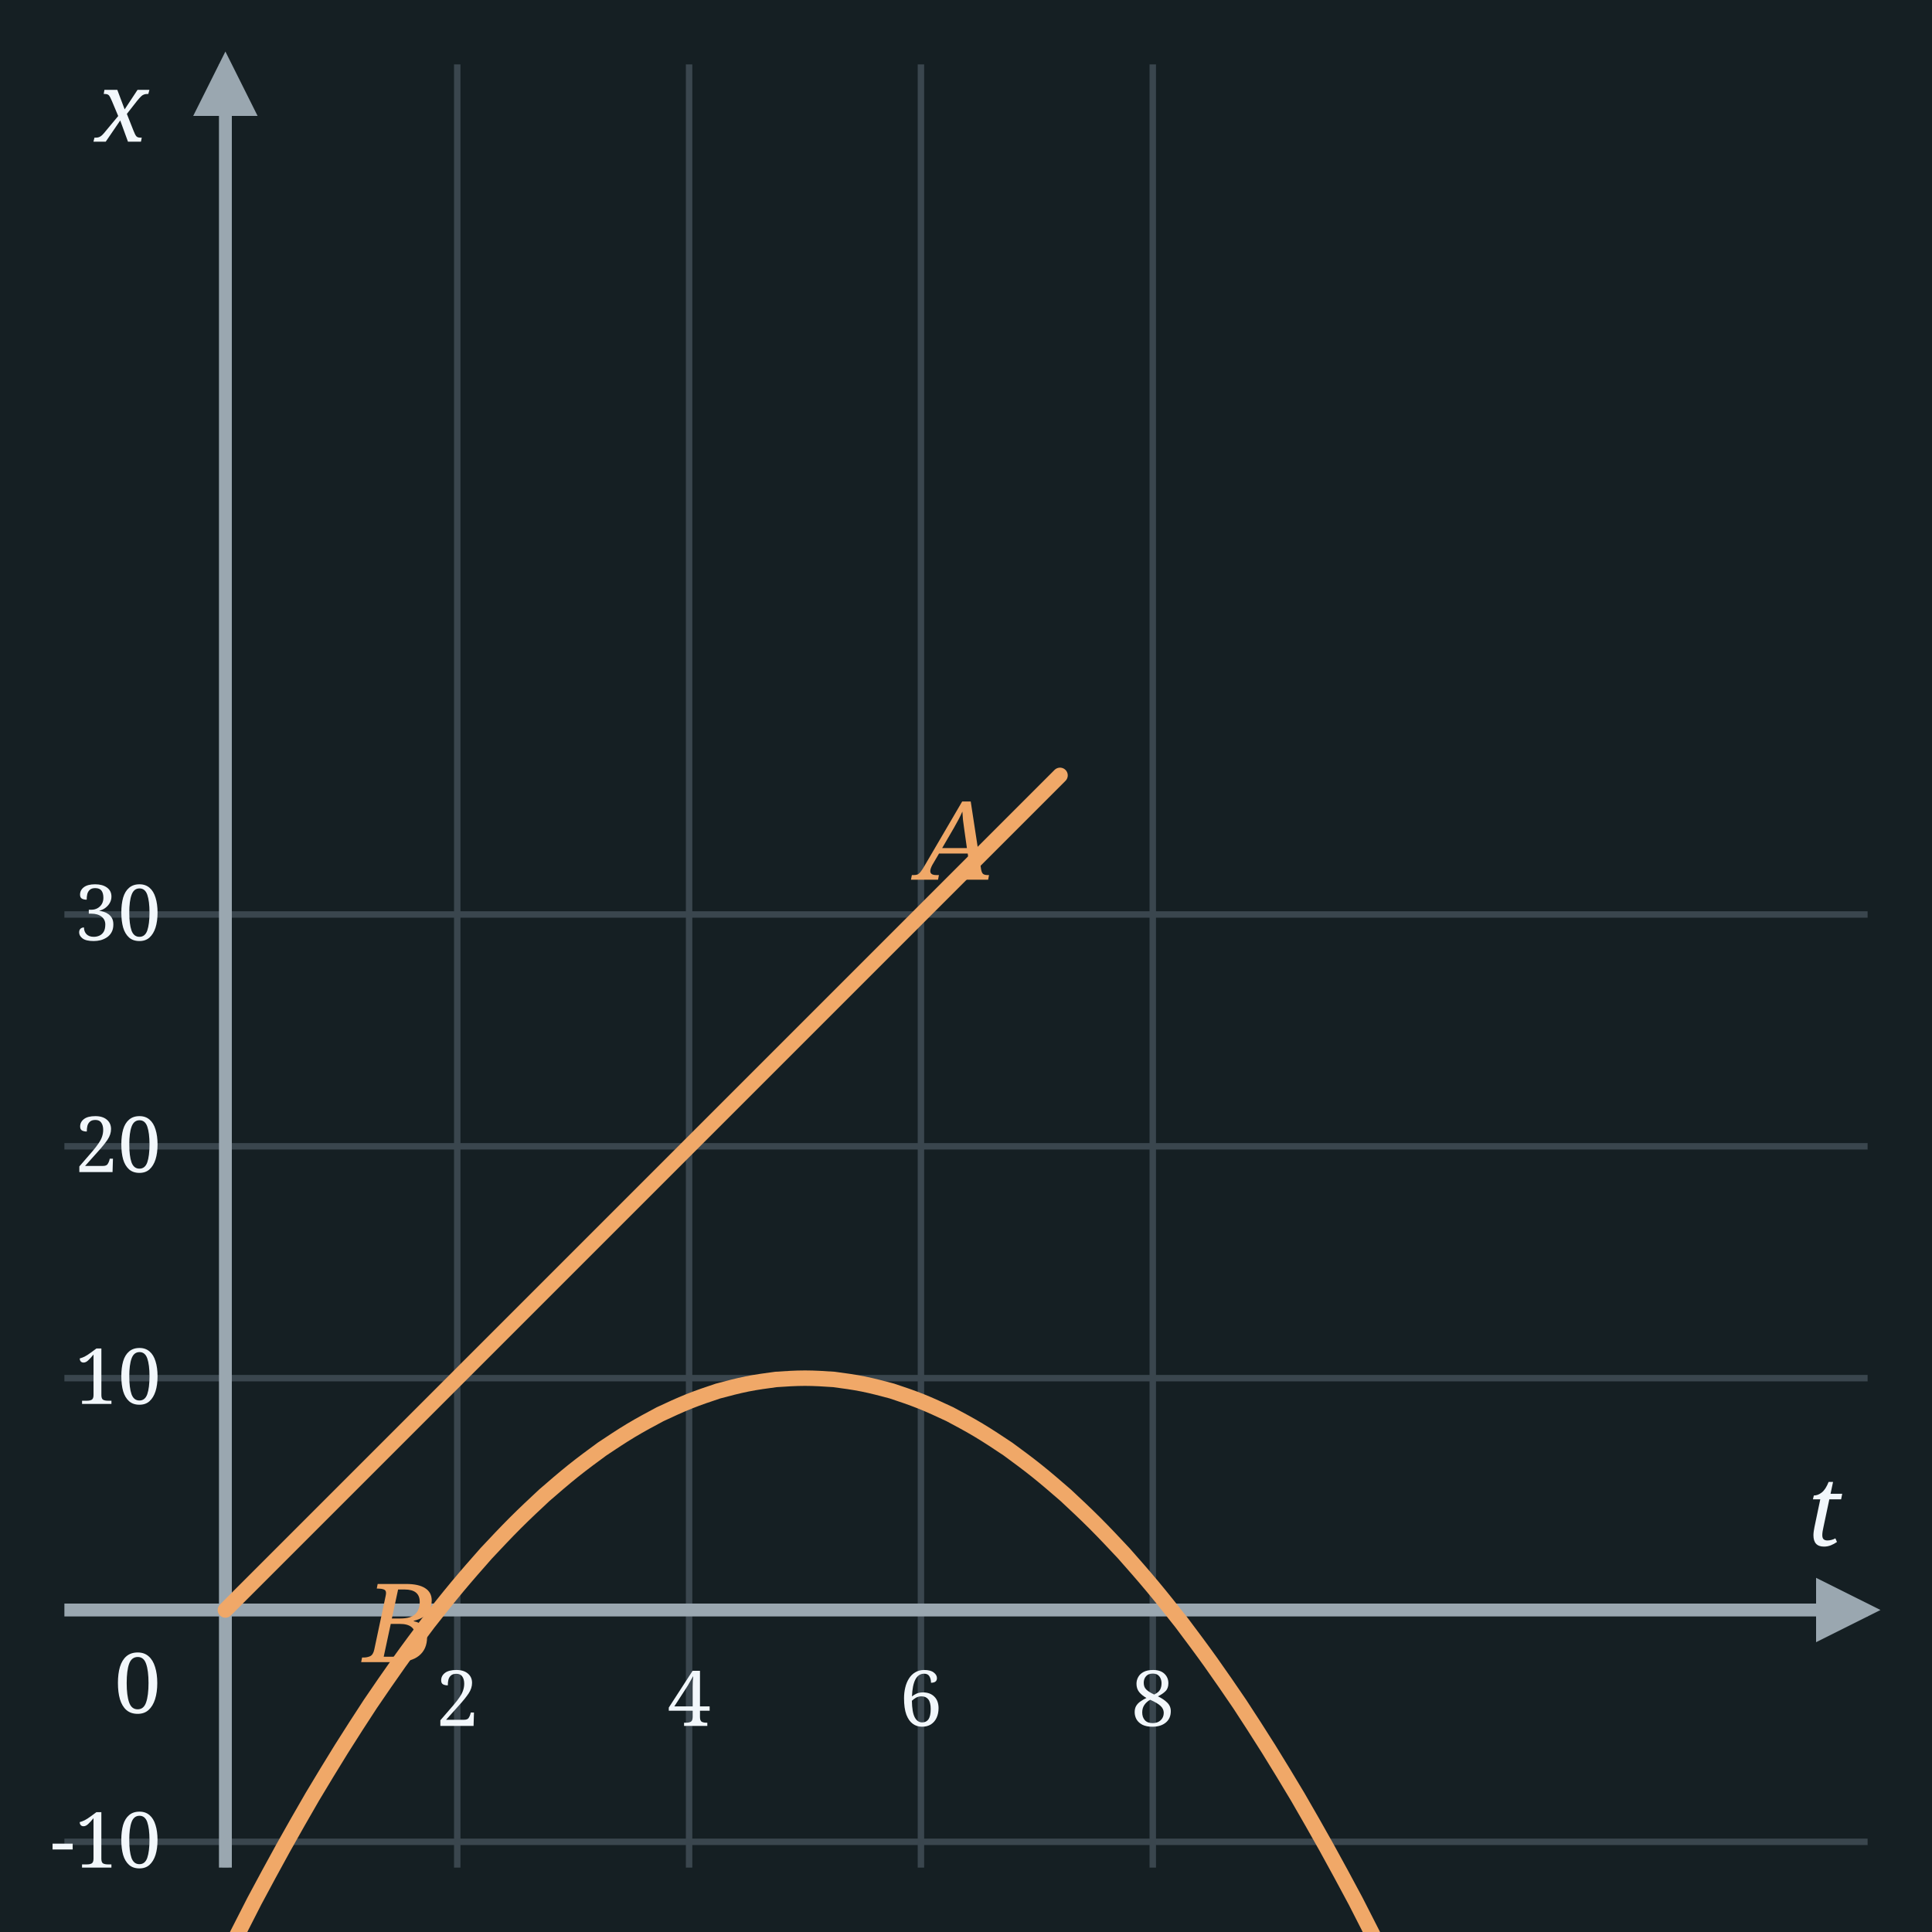
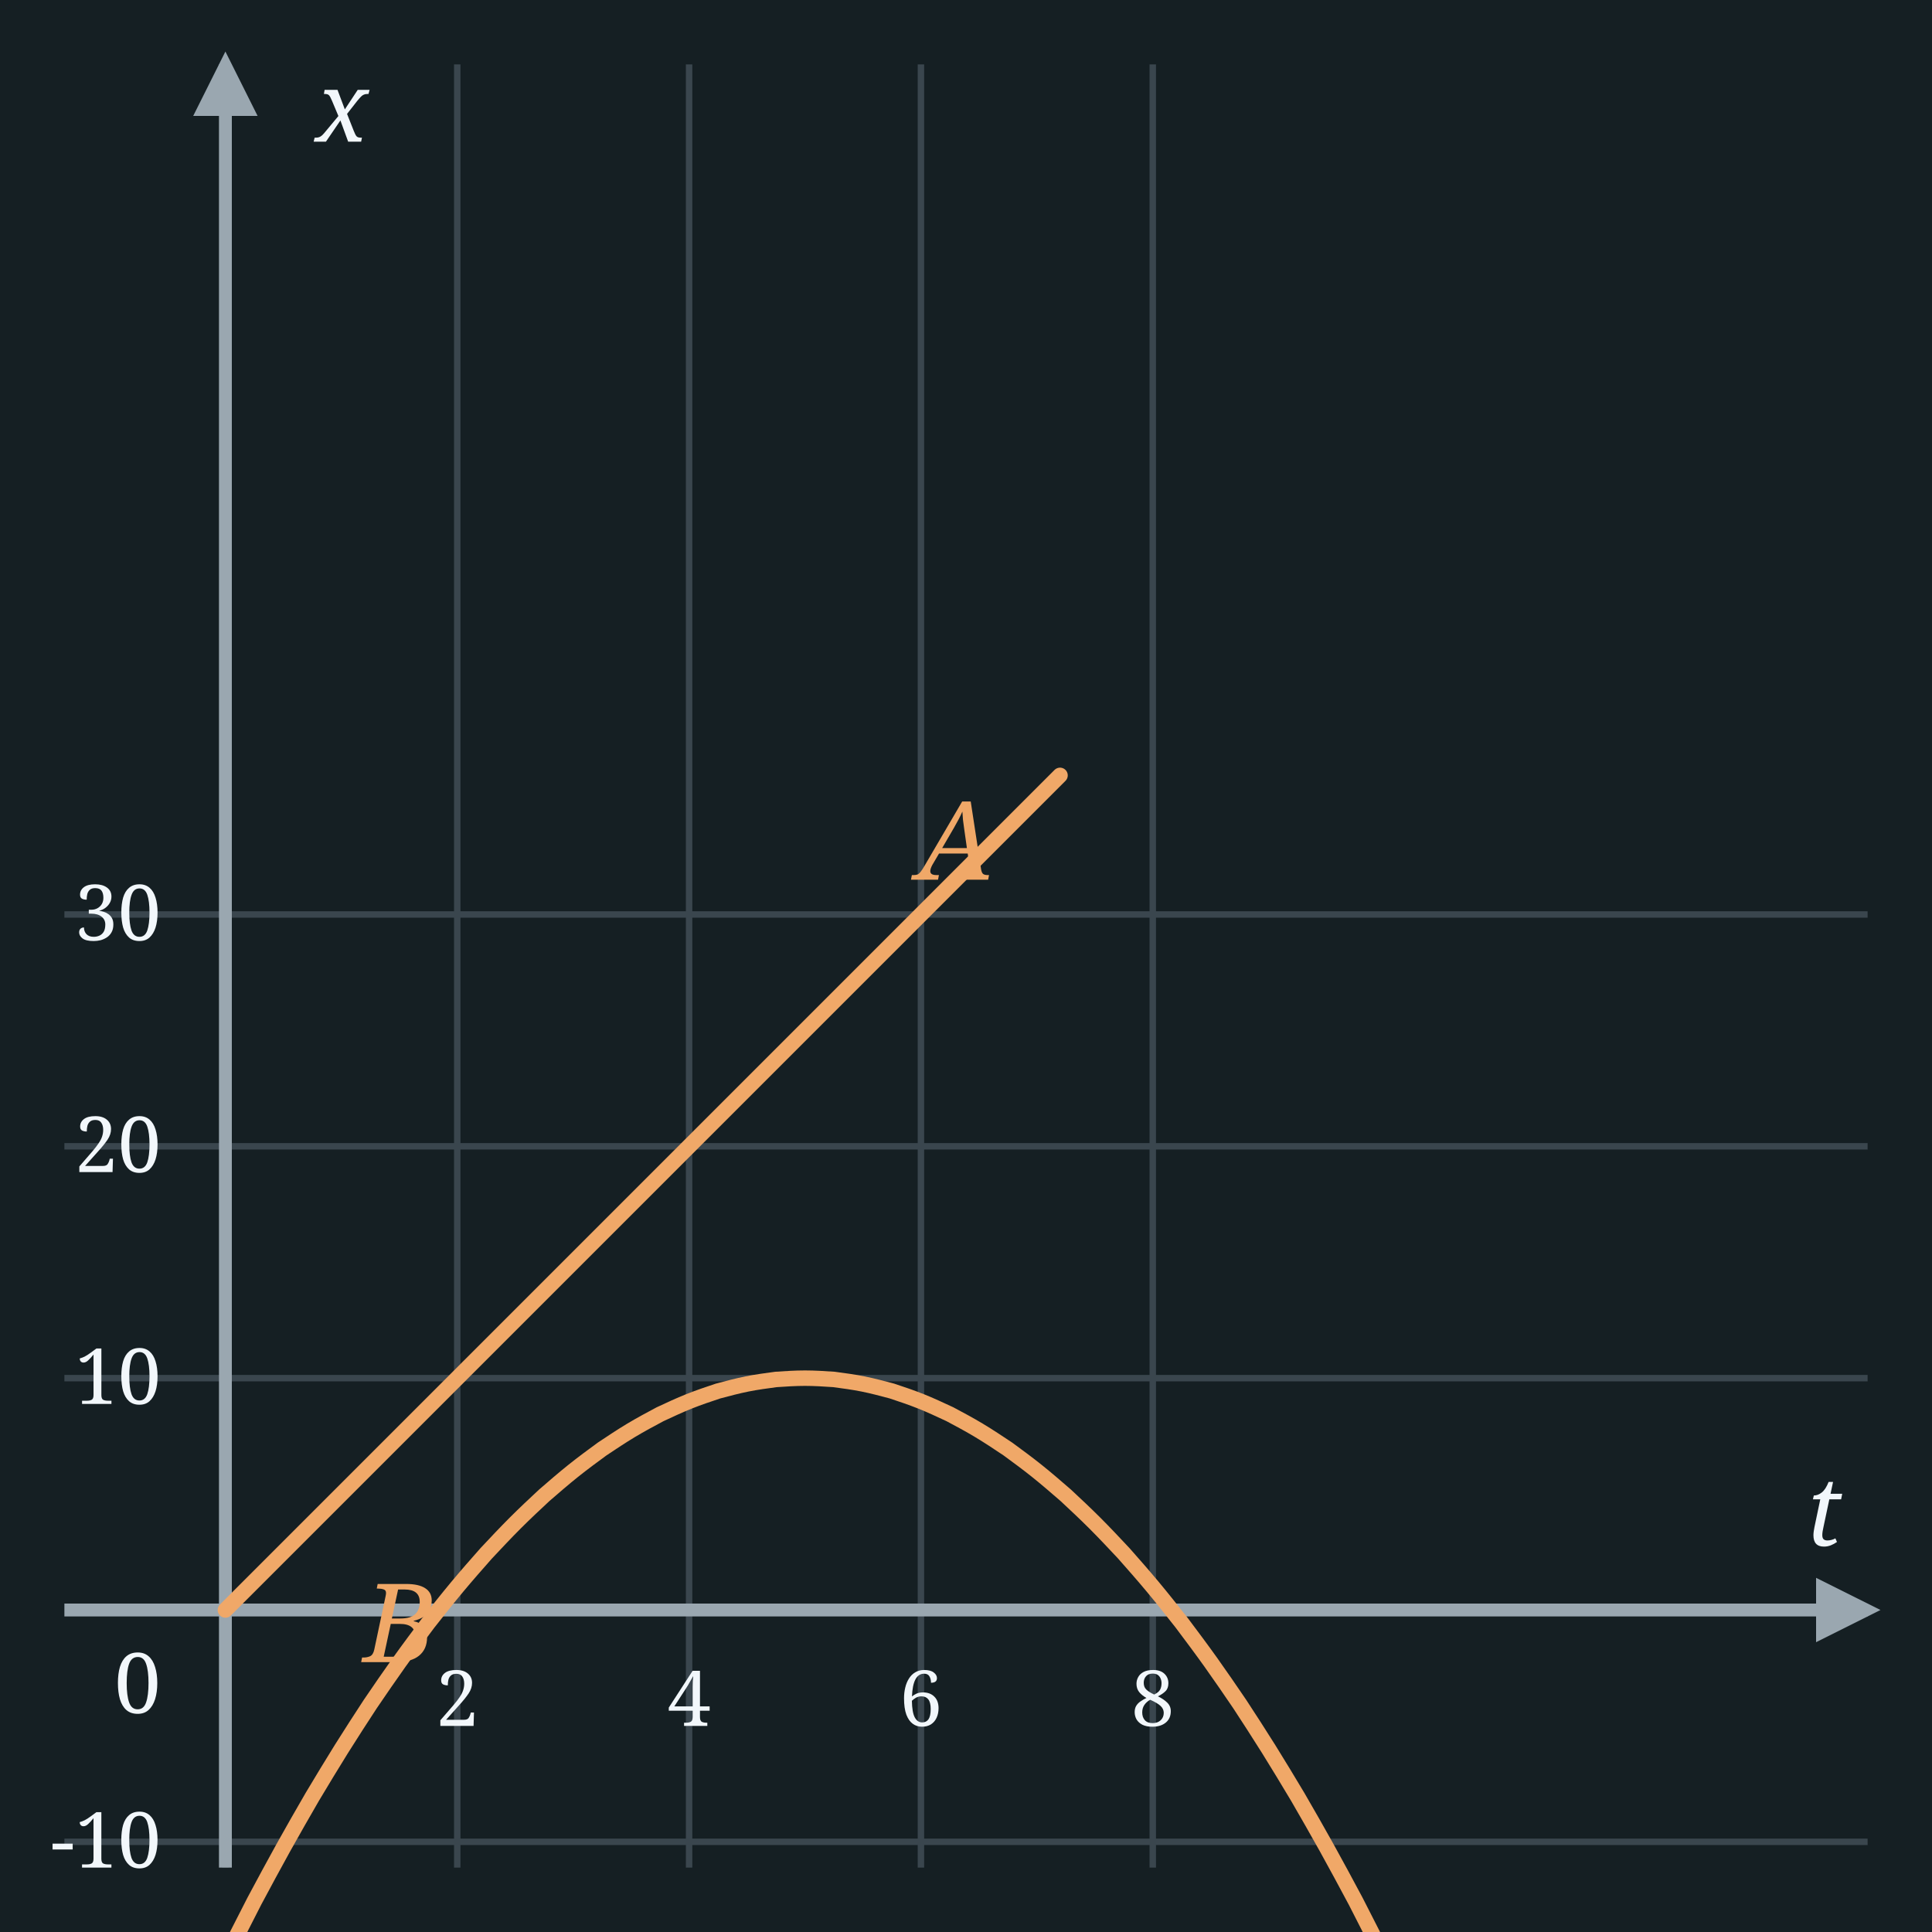
<svg xmlns="http://www.w3.org/2000/svg" width="300" height="300" viewBox="0 0 300 300">
  <rect x="0" y="0" width="300" height="300" fill="#151F23" />
  <line x1="35.0" y1="10" x2="35.0" y2="290" stroke="#3A464E" stroke-width="1" />
  <line x1="71.0" y1="10" x2="71.0" y2="290" stroke="#3A464E" stroke-width="1" />
  <line x1="107.0" y1="10" x2="107.0" y2="290" stroke="#3A464E" stroke-width="1" />
  <line x1="143.0" y1="10" x2="143.0" y2="290" stroke="#3A464E" stroke-width="1" />
  <line x1="179.0" y1="10" x2="179.0" y2="290" stroke="#3A464E" stroke-width="1" />
  <line x1="10" y1="214.0" x2="290" y2="214.0" stroke="#3A464E" stroke-width="1" />
  <line x1="10" y1="178.0" x2="290" y2="178.0" stroke="#3A464E" stroke-width="1" />
  <line x1="10" y1="142.0" x2="290" y2="142.0" stroke="#3A464E" stroke-width="1" />
  <line x1="10" y1="286.0" x2="290" y2="286.0" stroke="#3A464E" stroke-width="1" />
  <line x1="35" y1="290" x2="35" y2="10" stroke="#9AA7B0" stroke-width="2" />
  <polygon points="30,18 40,18 35,8" fill="#9AA7B0" />
  <line x1="10" y1="250.0" x2="290" y2="250.0" stroke="#9AA7B0" stroke-width="2" />
  <polygon points="282,245.0 282,255.0 292,250.0" fill="#9AA7B0" />
  <text x="25.0" y="266.0" font-family="Georgia, serif" font-weight="normal" font-size="13" fill="#F2F7FB" text-anchor="end">0</text>
  <text x="286.0" y="240.0" font-family="Georgia, serif" font-style="italic" font-weight="normal" font-size="15" fill="#F2F7FB" text-anchor="end">t</text>
-   <text x="23.0" y="22.0" font-family="Georgia, serif" font-style="italic" font-weight="normal" font-size="15" fill="#F2F7FB" text-anchor="end">x</text>
+   <text x="49.0" y="22.0" font-family="Georgia, serif" font-style="italic" font-weight="normal" font-size="15" fill="#F2F7FB" text-anchor="start">x</text>
  <text x="71.0" y="268.0" font-family="Georgia, serif" font-weight="normal" font-size="12" fill="#F2F7FB" text-anchor="middle">2</text>
  <text x="107.0" y="268.0" font-family="Georgia, serif" font-weight="normal" font-size="12" fill="#F2F7FB" text-anchor="middle">4</text>
  <text x="143.0" y="268.0" font-family="Georgia, serif" font-weight="normal" font-size="12" fill="#F2F7FB" text-anchor="middle">6</text>
  <text x="179.0" y="268.0" font-family="Georgia, serif" font-weight="normal" font-size="12" fill="#F2F7FB" text-anchor="middle">8</text>
  <text x="25.0" y="218.0" font-family="Georgia, serif" font-weight="normal" font-size="12" fill="#F2F7FB" text-anchor="end">10</text>
  <text x="25.0" y="182.0" font-family="Georgia, serif" font-weight="normal" font-size="12" fill="#F2F7FB" text-anchor="end">20</text>
  <text x="25.0" y="146.0" font-family="Georgia, serif" font-weight="normal" font-size="12" fill="#F2F7FB" text-anchor="end">30</text>
  <text x="25.0" y="290.0" font-family="Georgia, serif" font-weight="normal" font-size="12" fill="#F2F7FB" text-anchor="end">-10</text>
  <path d="M 35.0,250.0 L 38.2,246.8 L 41.5,243.5 L 44.7,240.3 L 48.0,237.0 L 51.2,233.8 L 54.4,230.6 L 57.7,227.3 L 60.9,224.1 L 64.2,220.8 L 67.4,217.6 L 70.6,214.4 L 73.9,211.1 L 77.1,207.9 L 80.4,204.6 L 83.6,201.4 L 86.8,198.2 L 90.1,194.9 L 93.3,191.7 L 96.6,188.4 L 99.8,185.2 L 103.0,182.0 L 106.3,178.7 L 109.5,175.5 L 112.8,172.2 L 116.0,169.0 L 119.2,165.8 L 122.5,162.5 L 125.7,159.3 L 129.0,156.0 L 132.2,152.8 L 135.4,149.6 L 138.7,146.3 L 141.9,143.1 L 145.2,139.8 L 148.4,136.6 L 151.6,133.4 L 154.9,130.1 L 158.1,126.9 L 161.4,123.6 L 164.6,120.4" fill="none" stroke="#f0a868" stroke-width="2.4" stroke-linecap="round" stroke-linejoin="round" />
  <path d="M 35.0,304.0 C 35.8,302.5 38.0,298.1 39.5,295.2 C 41.0,292.4 42.5,289.6 44.0,286.9 C 45.5,284.2 47.0,281.6 48.5,279.0 C 50.0,276.5 51.5,274.0 53.0,271.6 C 54.5,269.2 56.0,266.9 57.5,264.6 C 59.0,262.4 60.5,260.2 62.0,258.1 C 63.5,256.0 65.0,254.0 66.5,252.0 C 68.0,250.1 69.5,248.2 71.0,246.4 C 72.5,244.6 74.0,242.9 75.5,241.2 C 77.0,239.6 78.5,238.0 80.0,236.5 C 81.5,235.0 83.0,233.6 84.5,232.2 C 86.0,230.9 87.5,229.6 89.0,228.4 C 90.5,227.2 92.0,226.1 93.5,225.0 C 95.0,224.0 96.5,223.0 98.0,222.1 C 99.5,221.2 101.0,220.4 102.5,219.6 C 104.0,218.9 105.5,218.2 107.0,217.6 C 108.5,217.0 110.0,216.5 111.5,216.0 C 113.0,215.6 114.5,215.2 116.0,214.9 C 117.5,214.6 119.0,214.4 120.5,214.2 C 122.0,214.1 123.5,214.0 125.0,214.0 C 126.5,214.0 128.0,214.1 129.5,214.2 C 131.0,214.4 132.5,214.6 134.0,214.9 C 135.5,215.2 137.0,215.6 138.5,216.0 C 140.0,216.5 141.5,217.0 143.0,217.6 C 144.5,218.2 146.0,218.9 147.5,219.6 C 149.0,220.4 150.5,221.2 152.0,222.1 C 153.5,223.0 155.0,224.0 156.5,225.0 C 158.0,226.1 159.5,227.2 161.0,228.4 C 162.5,229.6 164.0,230.9 165.5,232.2 C 167.0,233.6 168.5,235.0 170.0,236.5 C 171.5,238.0 173.0,239.6 174.5,241.2 C 176.0,242.9 177.5,244.6 179.0,246.4 C 180.5,248.2 182.0,250.1 183.5,252.0 C 185.0,254.0 186.5,256.0 188.0,258.1 C 189.5,260.2 191.0,262.4 192.5,264.6 C 194.0,266.9 195.5,269.2 197.0,271.6 C 198.5,274.0 200.0,276.5 201.5,279.0 C 203.0,281.6 204.5,284.2 206.0,286.9 C 207.5,289.6 209.0,292.4 210.5,295.2 C 212.0,298.1 214.2,302.5 215.0,304.0 " fill="none" stroke="#f0a868" stroke-width="2.4" stroke-linecap="round" stroke-linejoin="round" />
  <text x="148.4" y="136.6" font-family="Georgia, serif" font-style="italic" font-weight="normal" font-size="17" fill="#f0a868" text-anchor="middle">A</text>
  <text x="62.0" y="258.1" font-family="Georgia, serif" font-style="italic" font-weight="normal" font-size="17" fill="#f0a868" text-anchor="middle">B</text>
</svg>
